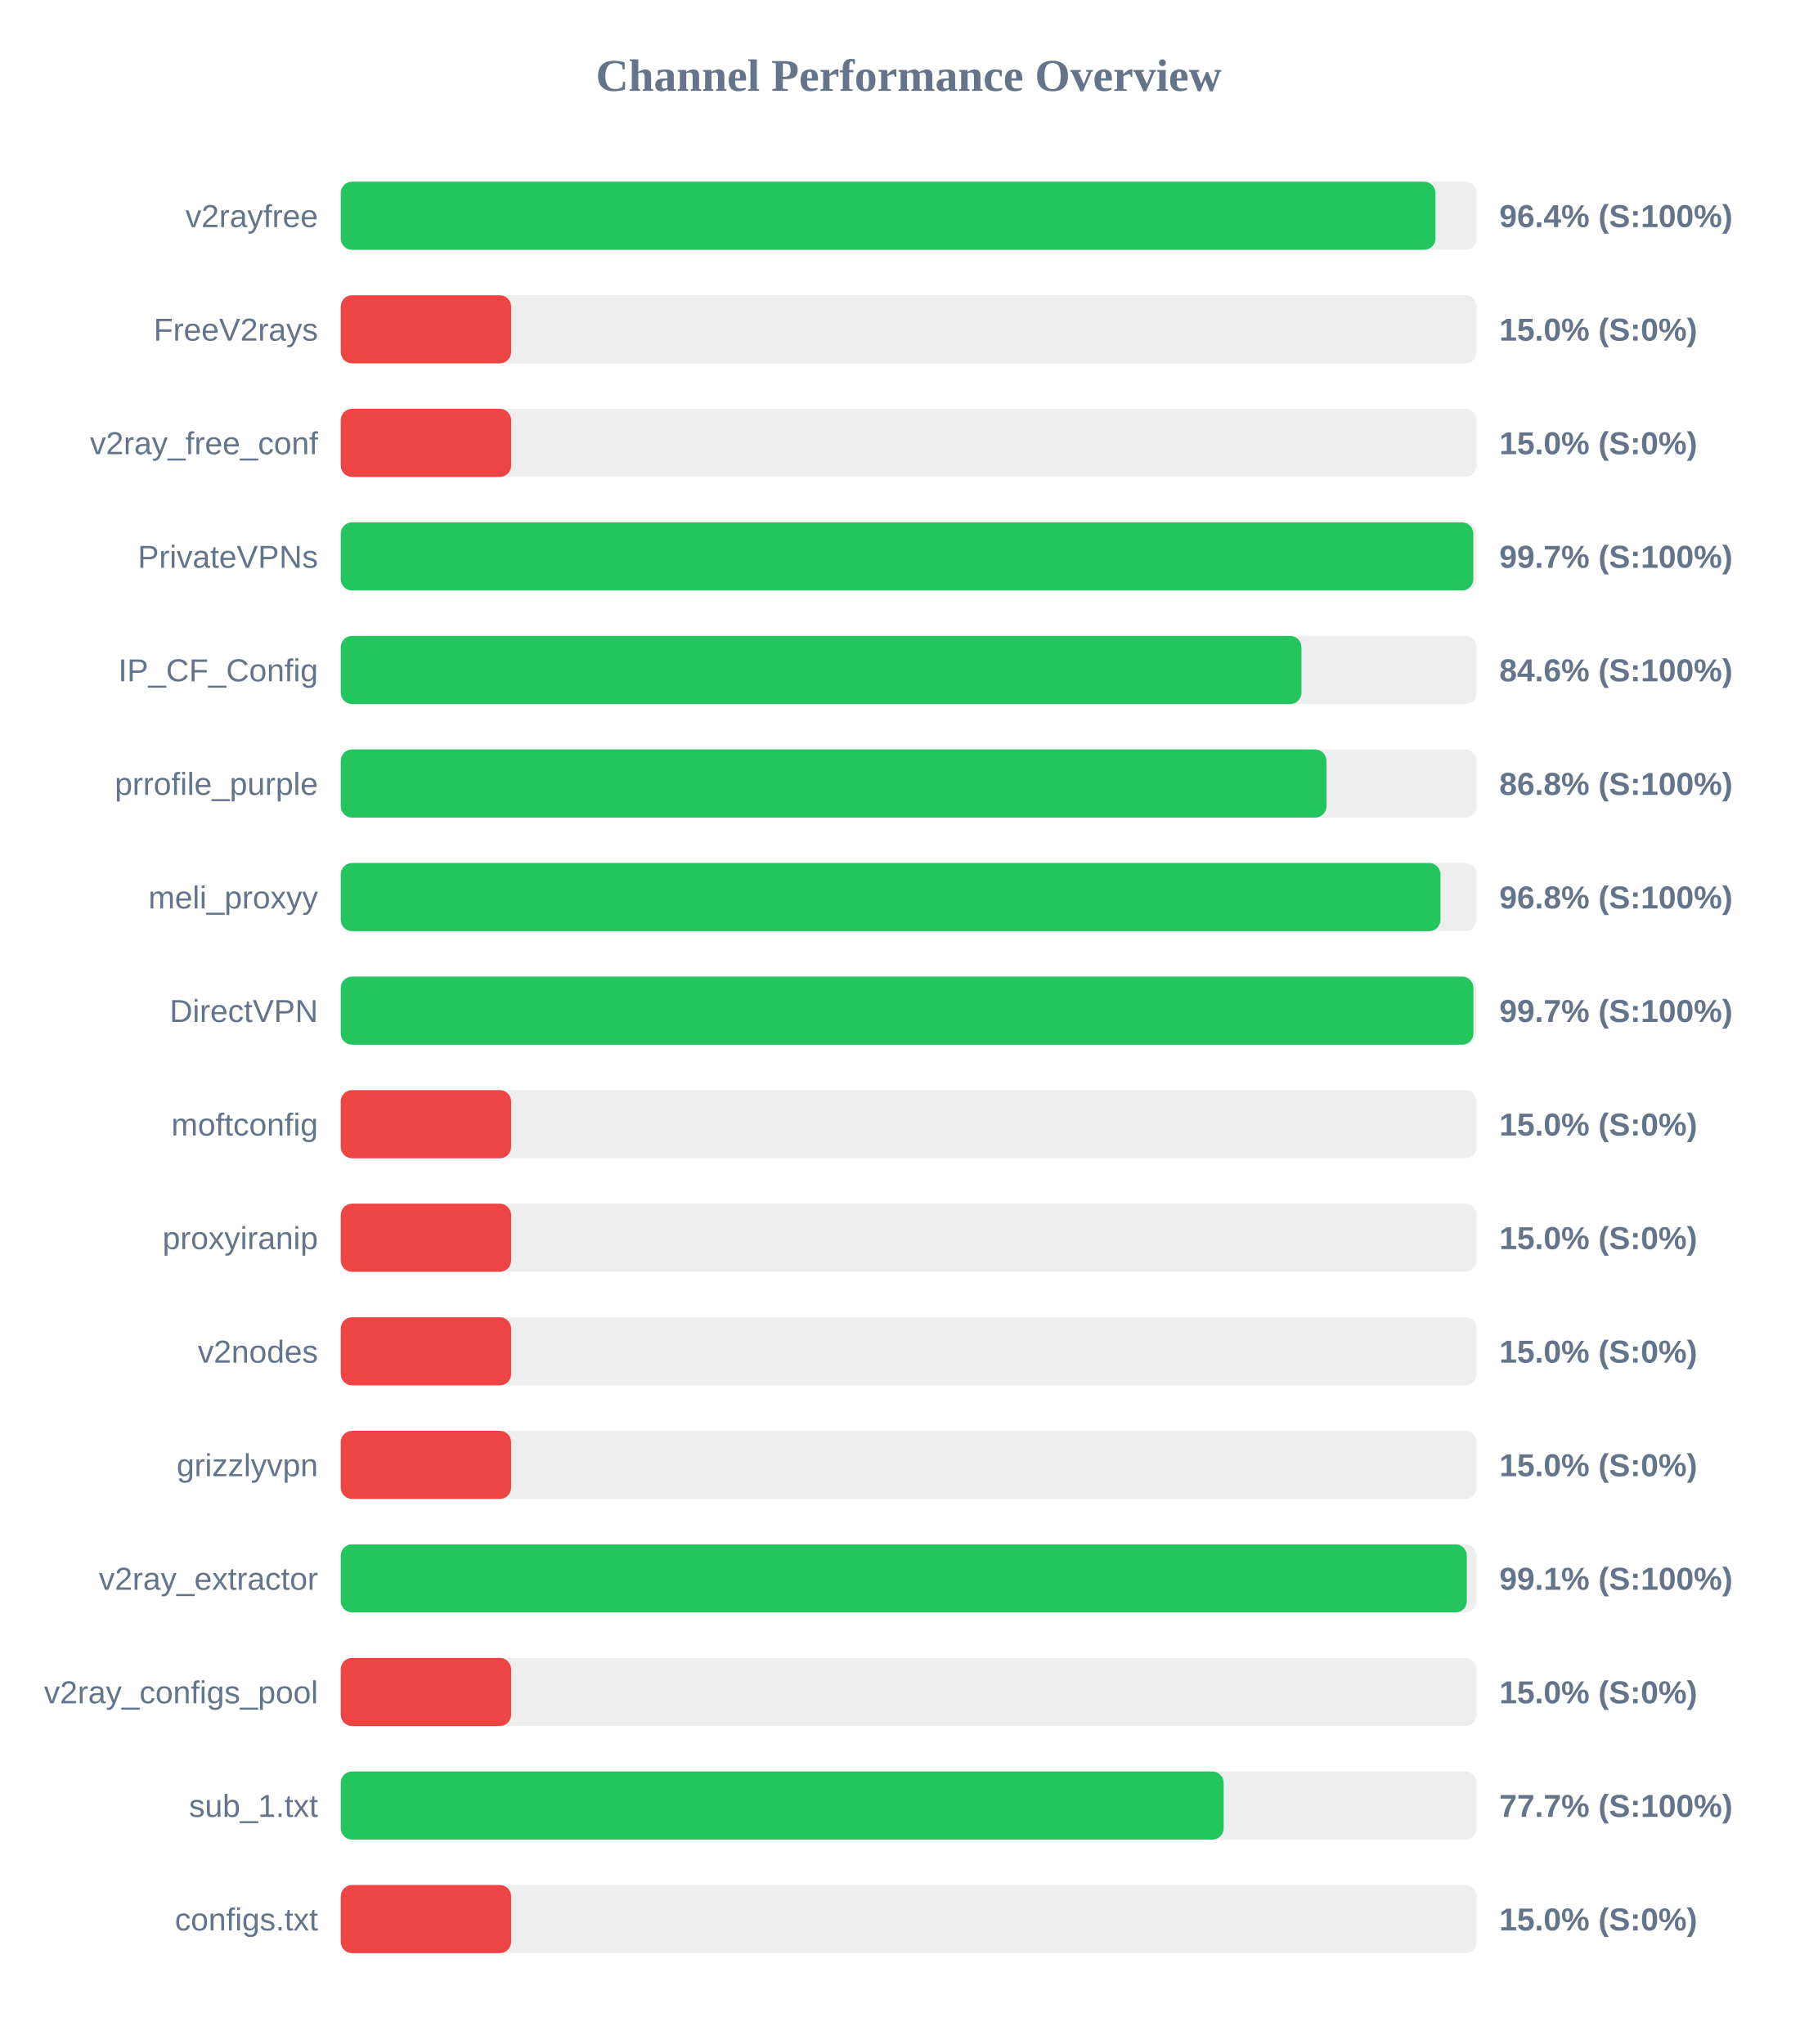
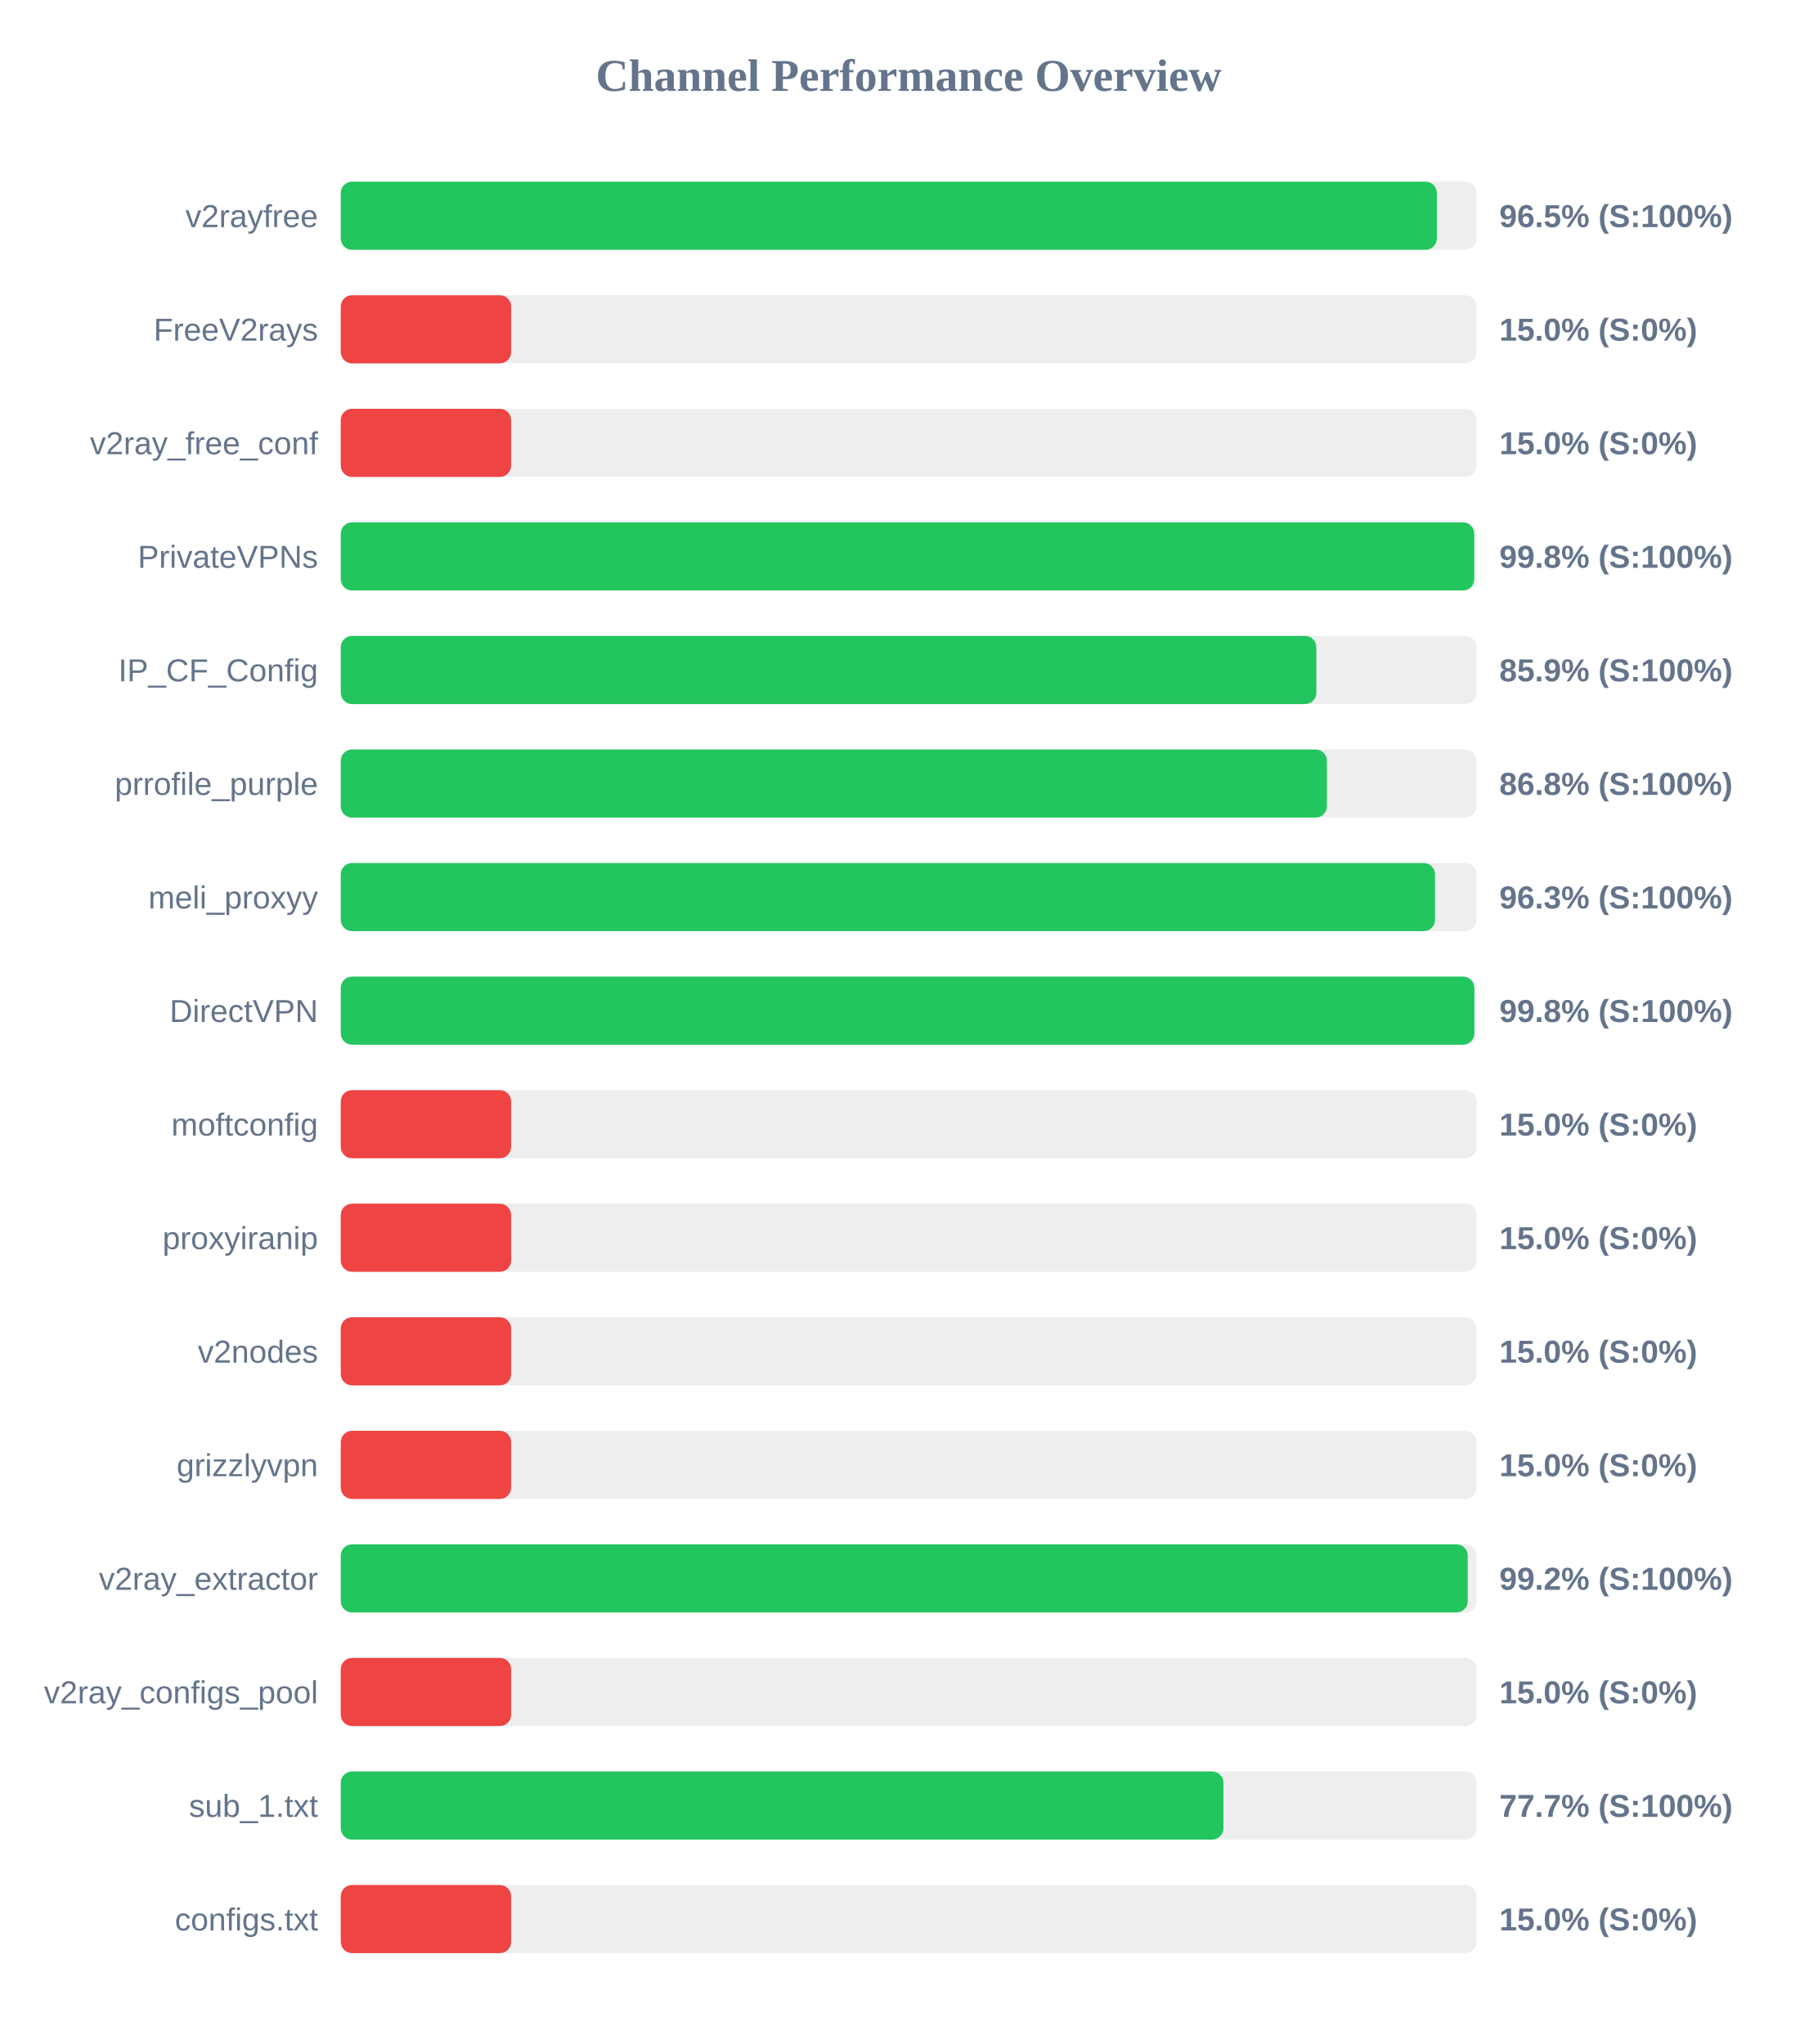
<svg xmlns="http://www.w3.org/2000/svg" width="800" height="900" version="1.1">
  <style>
        .row { font: 14px Arial; fill: #64748b; }
        .score { font: bold 14px Arial; fill: #64748b; }
    </style>
  <text x="400" y="40" text-anchor="middle" font-size="20px" font-weight="bold" fill="#64748b">Channel Performance Overview</text>
  <rect x="150" y="80" width="500" height="30" fill="#eee" rx="5" />
-   <rect x="150" y="80" width="481.9" height="30" fill="#22c55e" rx="5" />
+   <rect x="150" y="80" width="482.5" height="30" fill="#22c55e" rx="5" />
  <text x="140" y="100" text-anchor="end" class="row">v2rayfree</text>
-   <text x="660" y="100" text-anchor="start" class="score">96.4% (S:100%)</text>
+   <text x="660" y="100" text-anchor="start" class="score">96.5% (S:100%)</text>
  <rect x="150" y="130" width="500" height="30" fill="#eee" rx="5" />
  <rect x="150" y="130" width="75.0" height="30" fill="#ef4444" rx="5" />
  <text x="140" y="150" text-anchor="end" class="row">FreeV2rays</text>
  <text x="660" y="150" text-anchor="start" class="score">15.0% (S:0%)</text>
  <rect x="150" y="180" width="500" height="30" fill="#eee" rx="5" />
  <rect x="150" y="180" width="75.0" height="30" fill="#ef4444" rx="5" />
  <text x="140" y="200" text-anchor="end" class="row">v2ray_free_conf</text>
  <text x="660" y="200" text-anchor="start" class="score">15.0% (S:0%)</text>
  <rect x="150" y="230" width="500" height="30" fill="#eee" rx="5" />
-   <rect x="150" y="230" width="498.55" height="30" fill="#22c55e" rx="5" />
+   <rect x="150" y="230" width="498.95" height="30" fill="#22c55e" rx="5" />
  <text x="140" y="250" text-anchor="end" class="row">PrivateVPNs</text>
-   <text x="660" y="250" text-anchor="start" class="score">99.7% (S:100%)</text>
+   <text x="660" y="250" text-anchor="start" class="score">99.8% (S:100%)</text>
  <rect x="150" y="280" width="500" height="30" fill="#eee" rx="5" />
-   <rect x="150" y="280" width="422.9" height="30" fill="#22c55e" rx="5" />
+   <rect x="150" y="280" width="429.45" height="30" fill="#22c55e" rx="5" />
  <text x="140" y="300" text-anchor="end" class="row">IP_CF_Config</text>
-   <text x="660" y="300" text-anchor="start" class="score">84.6% (S:100%)</text>
+   <text x="660" y="300" text-anchor="start" class="score">85.9% (S:100%)</text>
  <rect x="150" y="330" width="500" height="30" fill="#eee" rx="5" />
-   <rect x="150" y="330" width="433.9" height="30" fill="#22c55e" rx="5" />
+   <rect x="150" y="330" width="434.1" height="30" fill="#22c55e" rx="5" />
  <text x="140" y="350" text-anchor="end" class="row">prrofile_purple</text>
  <text x="660" y="350" text-anchor="start" class="score">86.8% (S:100%)</text>
  <rect x="150" y="380" width="500" height="30" fill="#eee" rx="5" />
-   <rect x="150" y="380" width="484.1" height="30" fill="#22c55e" rx="5" />
+   <rect x="150" y="380" width="481.7" height="30" fill="#22c55e" rx="5" />
  <text x="140" y="400" text-anchor="end" class="row">meli_proxyy</text>
-   <text x="660" y="400" text-anchor="start" class="score">96.8% (S:100%)</text>
+   <text x="660" y="400" text-anchor="start" class="score">96.3% (S:100%)</text>
  <rect x="150" y="430" width="500" height="30" fill="#eee" rx="5" />
-   <rect x="150" y="430" width="498.6" height="30" fill="#22c55e" rx="5" />
+   <rect x="150" y="430" width="499.0" height="30" fill="#22c55e" rx="5" />
  <text x="140" y="450" text-anchor="end" class="row">DirectVPN</text>
-   <text x="660" y="450" text-anchor="start" class="score">99.7% (S:100%)</text>
+   <text x="660" y="450" text-anchor="start" class="score">99.8% (S:100%)</text>
  <rect x="150" y="480" width="500" height="30" fill="#eee" rx="5" />
  <rect x="150" y="480" width="75.0" height="30" fill="#ef4444" rx="5" />
  <text x="140" y="500" text-anchor="end" class="row">moftconfig</text>
  <text x="660" y="500" text-anchor="start" class="score">15.0% (S:0%)</text>
  <rect x="150" y="530" width="500" height="30" fill="#eee" rx="5" />
  <rect x="150" y="530" width="75.0" height="30" fill="#ef4444" rx="5" />
  <text x="140" y="550" text-anchor="end" class="row">proxyiranip</text>
  <text x="660" y="550" text-anchor="start" class="score">15.0% (S:0%)</text>
  <rect x="150" y="580" width="500" height="30" fill="#eee" rx="5" />
  <rect x="150" y="580" width="75.0" height="30" fill="#ef4444" rx="5" />
  <text x="140" y="600" text-anchor="end" class="row">v2nodes</text>
  <text x="660" y="600" text-anchor="start" class="score">15.0% (S:0%)</text>
  <rect x="150" y="630" width="500" height="30" fill="#eee" rx="5" />
  <rect x="150" y="630" width="75.0" height="30" fill="#ef4444" rx="5" />
  <text x="140" y="650" text-anchor="end" class="row">grizzlyvpn</text>
  <text x="660" y="650" text-anchor="start" class="score">15.0% (S:0%)</text>
  <rect x="150" y="680" width="500" height="30" fill="#eee" rx="5" />
-   <rect x="150" y="680" width="495.7" height="30" fill="#22c55e" rx="5" />
+   <rect x="150" y="680" width="496.1" height="30" fill="#22c55e" rx="5" />
  <text x="140" y="700" text-anchor="end" class="row">v2ray_extractor</text>
-   <text x="660" y="700" text-anchor="start" class="score">99.1% (S:100%)</text>
+   <text x="660" y="700" text-anchor="start" class="score">99.2% (S:100%)</text>
  <rect x="150" y="730" width="500" height="30" fill="#eee" rx="5" />
  <rect x="150" y="730" width="75.0" height="30" fill="#ef4444" rx="5" />
  <text x="140" y="750" text-anchor="end" class="row">v2ray_configs_pool</text>
  <text x="660" y="750" text-anchor="start" class="score">15.0% (S:0%)</text>
  <rect x="150" y="780" width="500" height="30" fill="#eee" rx="5" />
-   <rect x="150" y="780" width="388.65" height="30" fill="#22c55e" rx="5" />
+   <rect x="150" y="780" width="388.55" height="30" fill="#22c55e" rx="5" />
  <text x="140" y="800" text-anchor="end" class="row">sub_1.txt</text>
  <text x="660" y="800" text-anchor="start" class="score">77.7% (S:100%)</text>
  <rect x="150" y="830" width="500" height="30" fill="#eee" rx="5" />
  <rect x="150" y="830" width="75.0" height="30" fill="#ef4444" rx="5" />
  <text x="140" y="850" text-anchor="end" class="row">configs.txt</text>
  <text x="660" y="850" text-anchor="start" class="score">15.0% (S:0%)</text>
</svg>
